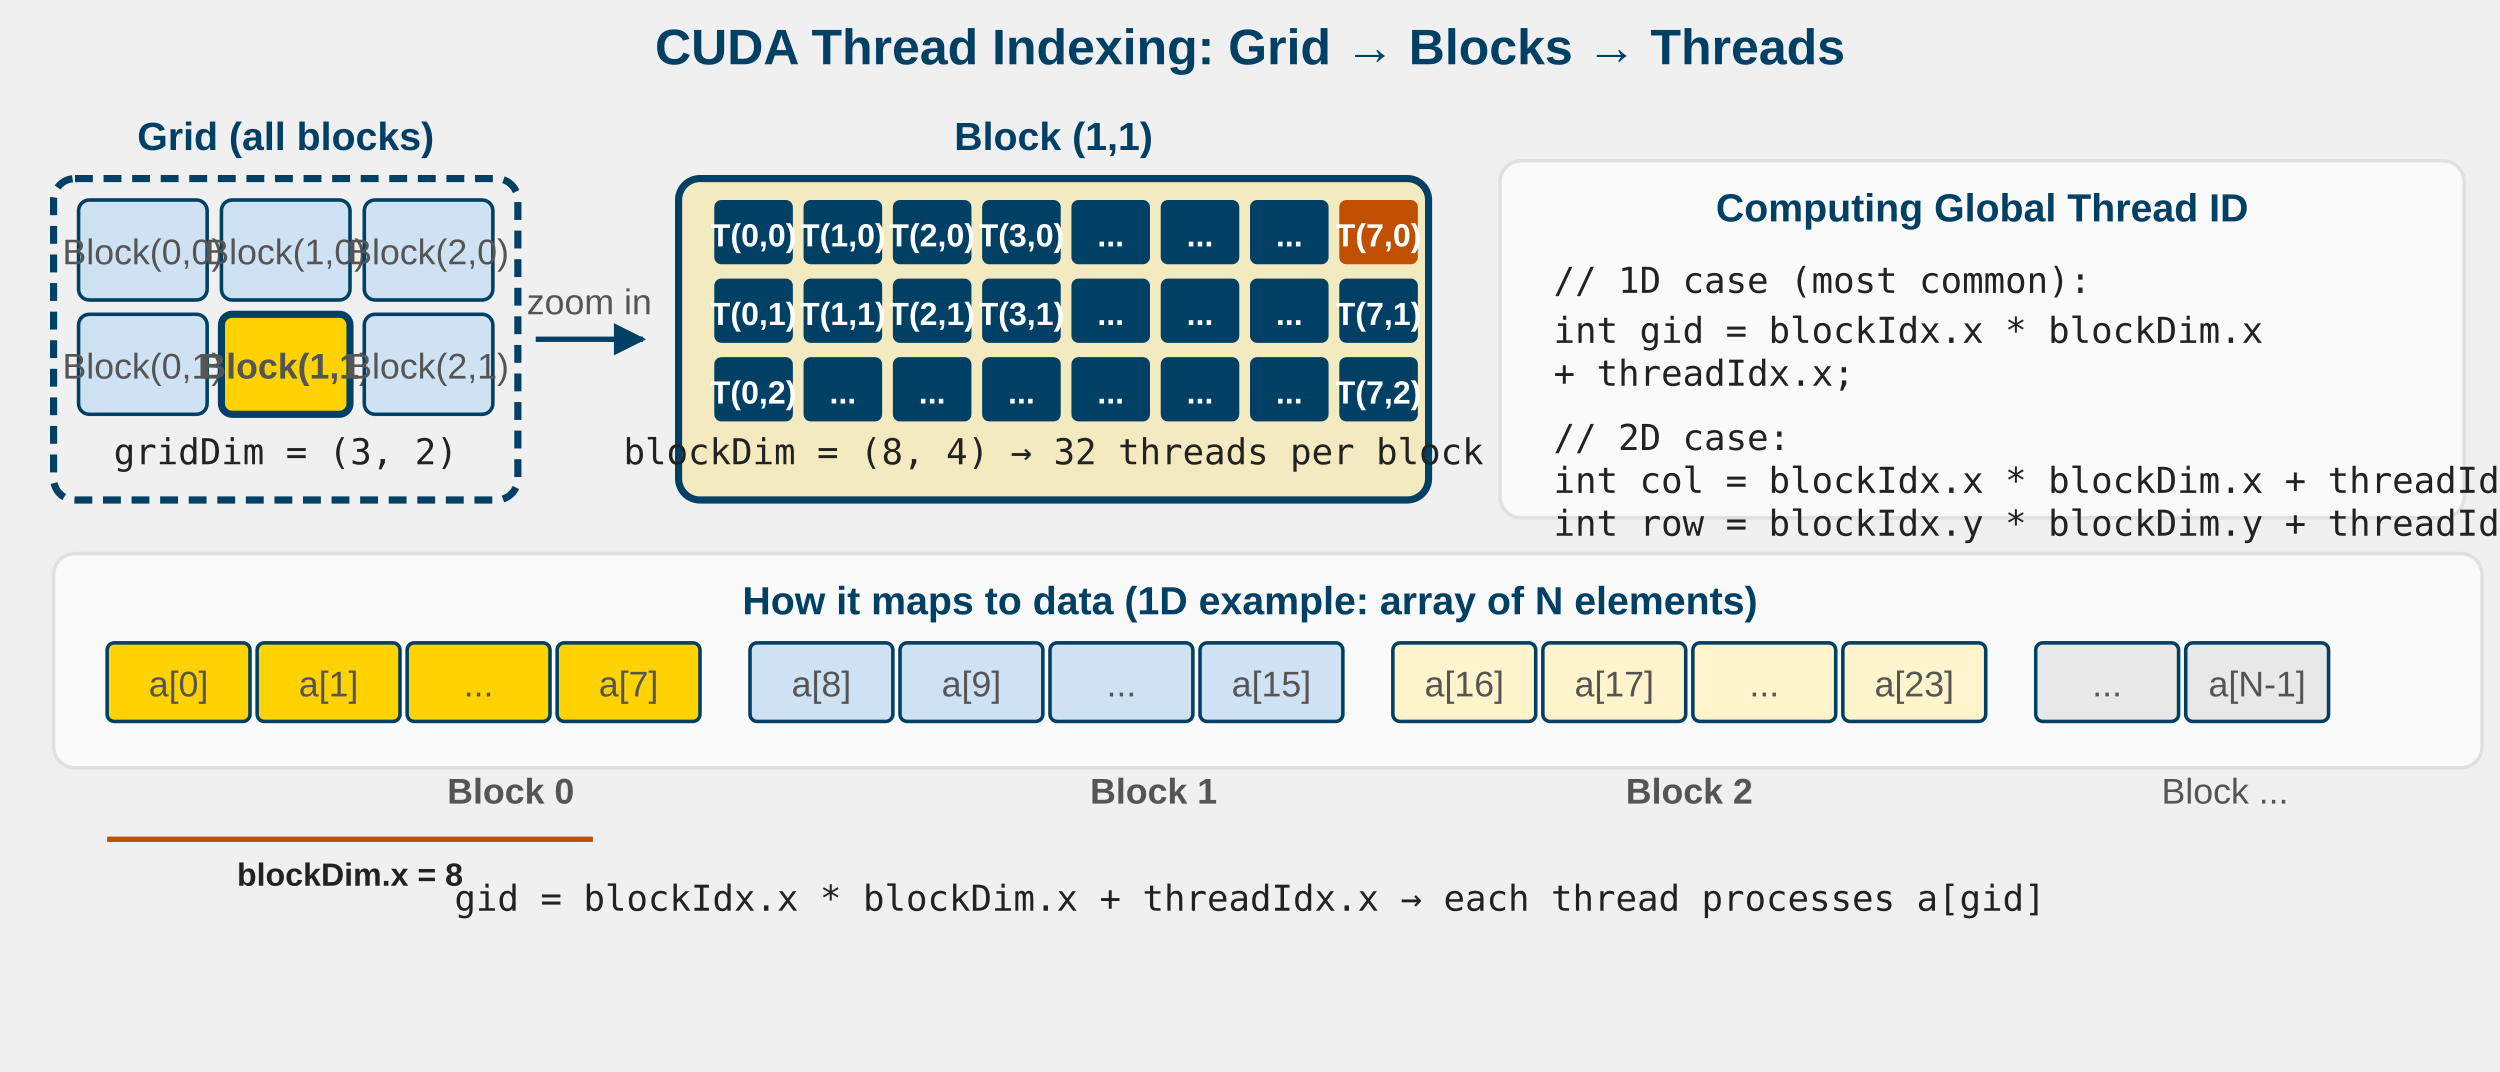
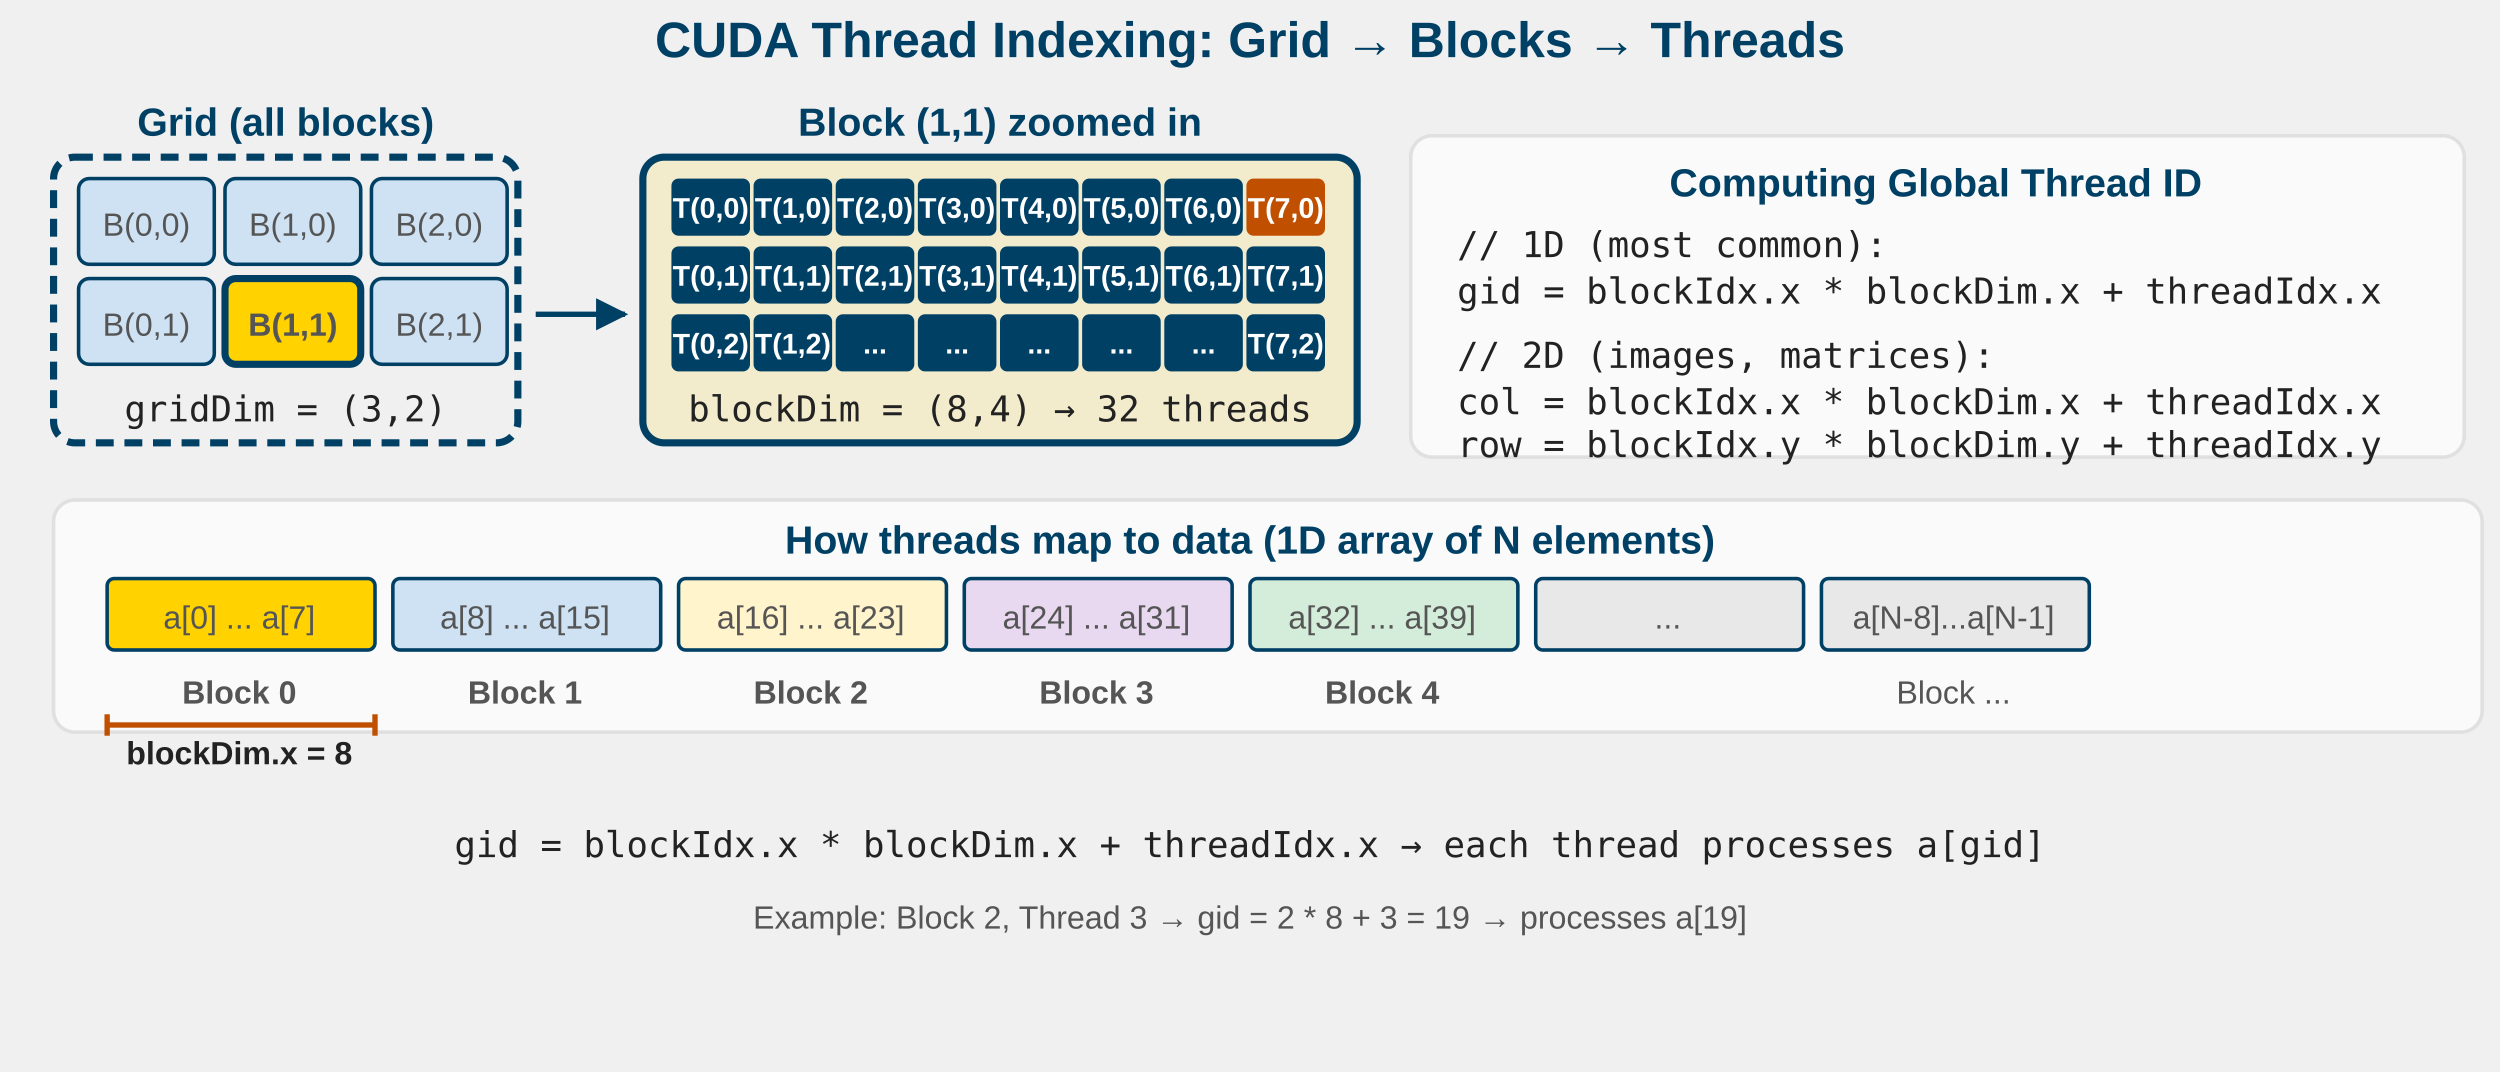
<svg xmlns="http://www.w3.org/2000/svg" viewBox="0 0 700 300">
  <style>
    text { font-family: Arial, Helvetica, sans-serif; fill: #222; }
    .title { font-size: 14px; font-weight: bold; fill: #004065; }
    .label { font-size: 11px; font-weight: bold; fill: #004065; }
    .code { font-family: monospace; font-size: 10px; fill: #222; }
-     .small { font-size: 10px; fill: #555; }
-     .tid { font-size: 9px; fill: white; font-weight: bold; }
+     .small { font-size: 9px; fill: #555; }
+     .tid { font-size: 8px; fill: white; font-weight: bold; }
  </style>
-   <text x="350" y="18" class="title" text-anchor="middle">CUDA Thread Indexing: Grid → Blocks → Threads</text>
-   <text x="80" y="42" class="label" text-anchor="middle">Grid (all blocks)</text>
-   <rect x="15" y="50" width="130" height="90" rx="6" fill="none" stroke="#004065" stroke-width="2" stroke-dasharray="5,3" />
-   <rect x="22" y="56" width="36" height="28" rx="3" fill="#cfe2f3" stroke="#004065" stroke-width="1" />
-   <text x="40" y="74" class="small" text-anchor="middle">Block(0,0)</text>
-   <rect x="62" y="56" width="36" height="28" rx="3" fill="#cfe2f3" stroke="#004065" stroke-width="1" />
-   <text x="80" y="74" class="small" text-anchor="middle">Block(1,0)</text>
-   <rect x="102" y="56" width="36" height="28" rx="3" fill="#cfe2f3" stroke="#004065" stroke-width="1" />
-   <text x="120" y="74" class="small" text-anchor="middle">Block(2,0)</text>
-   <rect x="22" y="88" width="36" height="28" rx="3" fill="#cfe2f3" stroke="#004065" stroke-width="1" />
-   <text x="40" y="106" class="small" text-anchor="middle">Block(0,1)</text>
-   <rect x="62" y="88" width="36" height="28" rx="3" fill="#FFD200" stroke="#004065" stroke-width="2" />
-   <text x="80" y="106" class="small" text-anchor="middle" font-weight="bold">Block(1,1)</text>
-   <rect x="102" y="88" width="36" height="28" rx="3" fill="#cfe2f3" stroke="#004065" stroke-width="1" />
-   <text x="120" y="106" class="small" text-anchor="middle">Block(2,1)</text>
-   <text x="80" y="130" class="code" text-anchor="middle">gridDim = (3, 2)</text>
-   <line x1="150" y1="95" x2="180" y2="95" stroke="#004065" stroke-width="1.5" marker-end="url(#arr2)" />
-   <text x="165" y="88" class="small" text-anchor="middle">zoom in</text>
-   <text x="295" y="42" class="label" text-anchor="middle">Block (1,1)</text>
-   <rect x="190" y="50" width="210" height="90" rx="6" fill="#FFD200" fill-opacity="0.2" stroke="#004065" stroke-width="2" />
-   <g transform="translate(200, 56)">
-     <rect x="0" y="0" width="22" height="18" rx="2" fill="#004065" />
-     <text x="11" y="13" class="tid" text-anchor="middle">T(0,0)</text>
-     <rect x="25" y="0" width="22" height="18" rx="2" fill="#004065" />
-     <text x="36" y="13" class="tid" text-anchor="middle">T(1,0)</text>
-     <rect x="50" y="0" width="22" height="18" rx="2" fill="#004065" />
-     <text x="61" y="13" class="tid" text-anchor="middle">T(2,0)</text>
-     <rect x="75" y="0" width="22" height="18" rx="2" fill="#004065" />
-     <text x="86" y="13" class="tid" text-anchor="middle">T(3,0)</text>
-     <rect x="100" y="0" width="22" height="18" rx="2" fill="#004065" />
-     <text x="111" y="13" class="tid" text-anchor="middle">...</text>
-     <rect x="125" y="0" width="22" height="18" rx="2" fill="#004065" />
-     <text x="136" y="13" class="tid" text-anchor="middle">...</text>
-     <rect x="150" y="0" width="22" height="18" rx="2" fill="#004065" />
-     <text x="161" y="13" class="tid" text-anchor="middle">...</text>
-     <rect x="175" y="0" width="22" height="18" rx="2" fill="#c05000" />
-     <text x="186" y="13" class="tid" text-anchor="middle">T(7,0)</text>
-     <rect x="0" y="22" width="22" height="18" rx="2" fill="#004065" />
-     <text x="11" y="35" class="tid" text-anchor="middle">T(0,1)</text>
-     <rect x="25" y="22" width="22" height="18" rx="2" fill="#004065" />
-     <text x="36" y="35" class="tid" text-anchor="middle">T(1,1)</text>
-     <rect x="50" y="22" width="22" height="18" rx="2" fill="#004065" />
-     <text x="61" y="35" class="tid" text-anchor="middle">T(2,1)</text>
-     <rect x="75" y="22" width="22" height="18" rx="2" fill="#004065" />
-     <text x="86" y="35" class="tid" text-anchor="middle">T(3,1)</text>
-     <rect x="100" y="22" width="22" height="18" rx="2" fill="#004065" />
-     <text x="111" y="35" class="tid" text-anchor="middle">...</text>
-     <rect x="125" y="22" width="22" height="18" rx="2" fill="#004065" />
-     <text x="136" y="35" class="tid" text-anchor="middle">...</text>
-     <rect x="150" y="22" width="22" height="18" rx="2" fill="#004065" />
-     <text x="161" y="35" class="tid" text-anchor="middle">...</text>
-     <rect x="175" y="22" width="22" height="18" rx="2" fill="#004065" />
-     <text x="186" y="35" class="tid" text-anchor="middle">T(7,1)</text>
-     <rect x="0" y="44" width="22" height="18" rx="2" fill="#004065" />
-     <text x="11" y="57" class="tid" text-anchor="middle">T(0,2)</text>
-     <rect x="25" y="44" width="22" height="18" rx="2" fill="#004065" />
-     <text x="36" y="57" class="tid" text-anchor="middle">...</text>
-     <rect x="50" y="44" width="22" height="18" rx="2" fill="#004065" />
-     <text x="61" y="57" class="tid" text-anchor="middle">...</text>
-     <rect x="75" y="44" width="22" height="18" rx="2" fill="#004065" />
-     <text x="86" y="57" class="tid" text-anchor="middle">...</text>
-     <rect x="100" y="44" width="22" height="18" rx="2" fill="#004065" />
-     <text x="111" y="57" class="tid" text-anchor="middle">...</text>
-     <rect x="125" y="44" width="22" height="18" rx="2" fill="#004065" />
-     <text x="136" y="57" class="tid" text-anchor="middle">...</text>
-     <rect x="150" y="44" width="22" height="18" rx="2" fill="#004065" />
-     <text x="161" y="57" class="tid" text-anchor="middle">...</text>
-     <rect x="175" y="44" width="22" height="18" rx="2" fill="#004065" />
-     <text x="186" y="57" class="tid" text-anchor="middle">T(7,2)</text>
-   </g>
-   <text x="295" y="130" class="code" text-anchor="middle">blockDim = (8, 4) → 32 threads per block</text>
-   <rect x="420" y="45" width="270" height="100" rx="6" fill="#fafafa" stroke="#e0e0e0" />
-   <text x="555" y="62" class="label" text-anchor="middle">Computing Global Thread ID</text>
-   <text x="435" y="82" class="code">// 1D case (most common):</text>
-   <text x="435" y="96" class="code">int gid = blockIdx.x * blockDim.x</text>
-   <text x="435" y="108" class="code">         + threadIdx.x;</text>
-   <text x="435" y="126" class="code">// 2D case:</text>
-   <text x="435" y="138" class="code">int col = blockIdx.x * blockDim.x + threadIdx.x;</text>
-   <text x="435" y="150" class="code">int row = blockIdx.y * blockDim.y + threadIdx.y;</text>
-   <rect x="15" y="155" width="680" height="60" rx="6" fill="#fafafa" stroke="#e0e0e0" />
-   <text x="350" y="172" class="label" text-anchor="middle">How it maps to data (1D example: array of N elements)</text>
-   <g transform="translate(30, 180)">
-     <rect x="0" y="0" width="40" height="22" rx="2" fill="#FFD200" stroke="#004065" stroke-width="1" />
-     <text x="20" y="15" class="small" text-anchor="middle">a[0]</text>
-     <rect x="42" y="0" width="40" height="22" rx="2" fill="#FFD200" stroke="#004065" stroke-width="1" />
-     <text x="62" y="15" class="small" text-anchor="middle">a[1]</text>
-     <rect x="84" y="0" width="40" height="22" rx="2" fill="#FFD200" stroke="#004065" stroke-width="1" />
-     <text x="104" y="15" class="small" text-anchor="middle">...</text>
-     <rect x="126" y="0" width="40" height="22" rx="2" fill="#FFD200" stroke="#004065" stroke-width="1" />
-     <text x="146" y="15" class="small" text-anchor="middle">a[7]</text>
-     <rect x="180" y="0" width="40" height="22" rx="2" fill="#cfe2f3" stroke="#004065" stroke-width="1" />
-     <text x="200" y="15" class="small" text-anchor="middle">a[8]</text>
-     <rect x="222" y="0" width="40" height="22" rx="2" fill="#cfe2f3" stroke="#004065" stroke-width="1" />
-     <text x="242" y="15" class="small" text-anchor="middle">a[9]</text>
-     <rect x="264" y="0" width="40" height="22" rx="2" fill="#cfe2f3" stroke="#004065" stroke-width="1" />
-     <text x="284" y="15" class="small" text-anchor="middle">...</text>
-     <rect x="306" y="0" width="40" height="22" rx="2" fill="#cfe2f3" stroke="#004065" stroke-width="1" />
-     <text x="326" y="15" class="small" text-anchor="middle">a[15]</text>
-     <rect x="360" y="0" width="40" height="22" rx="2" fill="#fff4cc" stroke="#004065" stroke-width="1" />
-     <text x="380" y="15" class="small" text-anchor="middle">a[16]</text>
-     <rect x="402" y="0" width="40" height="22" rx="2" fill="#fff4cc" stroke="#004065" stroke-width="1" />
-     <text x="422" y="15" class="small" text-anchor="middle">a[17]</text>
-     <rect x="444" y="0" width="40" height="22" rx="2" fill="#fff4cc" stroke="#004065" stroke-width="1" />
-     <text x="464" y="15" class="small" text-anchor="middle">...</text>
-     <rect x="486" y="0" width="40" height="22" rx="2" fill="#fff4cc" stroke="#004065" stroke-width="1" />
-     <text x="506" y="15" class="small" text-anchor="middle">a[23]</text>
-     <rect x="540" y="0" width="40" height="22" rx="2" fill="#e8e8e8" stroke="#004065" stroke-width="1" />
-     <text x="560" y="15" class="small" text-anchor="middle">...</text>
-     <rect x="582" y="0" width="40" height="22" rx="2" fill="#e8e8e8" stroke="#004065" stroke-width="1" />
-     <text x="602" y="15" class="small" text-anchor="middle">a[N-1]</text>
-   </g>
-   <text x="143" y="225" class="small" text-anchor="middle" fill="#004065" font-weight="bold">Block 0</text>
-   <text x="323" y="225" class="small" text-anchor="middle" fill="#004065" font-weight="bold">Block 1</text>
-   <text x="473" y="225" class="small" text-anchor="middle" fill="#004065" font-weight="bold">Block 2</text>
-   <text x="623" y="225" class="small" text-anchor="middle" fill="#666">Block ...</text>
-   <text x="350" y="255" class="code" text-anchor="middle">gid = blockIdx.x * blockDim.x + threadIdx.x   →   each thread processes a[gid]</text>
-   <line x1="30" y1="235" x2="166" y2="235" stroke="#c05000" stroke-width="1.5" />
-   <text x="98" y="248" font-size="9" fill="#c05000" text-anchor="middle" font-weight="bold">blockDim.x = 8</text>
  <defs>
    <marker id="arr2" viewBox="0 0 10 10" refX="9" refY="5" markerWidth="6" markerHeight="6" orient="auto">
      <path d="M 0 0 L 10 5 L 0 10 z" fill="#004065" />
    </marker>
  </defs>
+   <text x="350" y="16" class="title" text-anchor="middle">CUDA Thread Indexing: Grid → Blocks → Threads</text>
+   <text x="80" y="38" class="label" text-anchor="middle">Grid (all blocks)</text>
+   <rect x="15" y="44" width="130" height="80" rx="6" fill="none" stroke="#004065" stroke-width="2" stroke-dasharray="5,3" />
+   <rect x="22" y="50" width="38" height="24" rx="3" fill="#cfe2f3" stroke="#004065" stroke-width="1" />
+   <text x="41" y="66" class="small" text-anchor="middle">B(0,0)</text>
+   <rect x="63" y="50" width="38" height="24" rx="3" fill="#cfe2f3" stroke="#004065" stroke-width="1" />
+   <text x="82" y="66" class="small" text-anchor="middle">B(1,0)</text>
+   <rect x="104" y="50" width="38" height="24" rx="3" fill="#cfe2f3" stroke="#004065" stroke-width="1" />
+   <text x="123" y="66" class="small" text-anchor="middle">B(2,0)</text>
+   <rect x="22" y="78" width="38" height="24" rx="3" fill="#cfe2f3" stroke="#004065" stroke-width="1" />
+   <text x="41" y="94" class="small" text-anchor="middle">B(0,1)</text>
+   <rect x="63" y="78" width="38" height="24" rx="3" fill="#FFD200" stroke="#004065" stroke-width="2" />
+   <text x="82" y="94" class="small" text-anchor="middle" font-weight="bold">B(1,1)</text>
+   <rect x="104" y="78" width="38" height="24" rx="3" fill="#cfe2f3" stroke="#004065" stroke-width="1" />
+   <text x="123" y="94" class="small" text-anchor="middle">B(2,1)</text>
+   <text x="80" y="118" class="code" text-anchor="middle">gridDim = (3,2)</text>
+   <line x1="150" y1="88" x2="175" y2="88" stroke="#004065" stroke-width="1.5" marker-end="url(#arr2)" />
+   <text x="280" y="38" class="label" text-anchor="middle">Block (1,1) zoomed in</text>
+   <rect x="180" y="44" width="200" height="80" rx="6" fill="#FFD200" fill-opacity="0.15" stroke="#004065" stroke-width="2" />
+   <g transform="translate(188, 50)">
+     <rect x="0" y="0" width="22" height="16" rx="2" fill="#004065" />
+     <text x="11" y="11" class="tid" text-anchor="middle">T(0,0)</text>
+     <rect x="23" y="0" width="22" height="16" rx="2" fill="#004065" />
+     <text x="34" y="11" class="tid" text-anchor="middle">T(1,0)</text>
+     <rect x="46" y="0" width="22" height="16" rx="2" fill="#004065" />
+     <text x="57" y="11" class="tid" text-anchor="middle">T(2,0)</text>
+     <rect x="69" y="0" width="22" height="16" rx="2" fill="#004065" />
+     <text x="80" y="11" class="tid" text-anchor="middle">T(3,0)</text>
+     <rect x="92" y="0" width="22" height="16" rx="2" fill="#004065" />
+     <text x="103" y="11" class="tid" text-anchor="middle">T(4,0)</text>
+     <rect x="115" y="0" width="22" height="16" rx="2" fill="#004065" />
+     <text x="126" y="11" class="tid" text-anchor="middle">T(5,0)</text>
+     <rect x="138" y="0" width="22" height="16" rx="2" fill="#004065" />
+     <text x="149" y="11" class="tid" text-anchor="middle">T(6,0)</text>
+     <rect x="161" y="0" width="22" height="16" rx="2" fill="#c05000" />
+     <text x="172" y="11" class="tid" text-anchor="middle">T(7,0)</text>
+     <rect x="0" y="19" width="22" height="16" rx="2" fill="#004065" />
+     <text x="11" y="30" class="tid" text-anchor="middle">T(0,1)</text>
+     <rect x="23" y="19" width="22" height="16" rx="2" fill="#004065" />
+     <text x="34" y="30" class="tid" text-anchor="middle">T(1,1)</text>
+     <rect x="46" y="19" width="22" height="16" rx="2" fill="#004065" />
+     <text x="57" y="30" class="tid" text-anchor="middle">T(2,1)</text>
+     <rect x="69" y="19" width="22" height="16" rx="2" fill="#004065" />
+     <text x="80" y="30" class="tid" text-anchor="middle">T(3,1)</text>
+     <rect x="92" y="19" width="22" height="16" rx="2" fill="#004065" />
+     <text x="103" y="30" class="tid" text-anchor="middle">T(4,1)</text>
+     <rect x="115" y="19" width="22" height="16" rx="2" fill="#004065" />
+     <text x="126" y="30" class="tid" text-anchor="middle">T(5,1)</text>
+     <rect x="138" y="19" width="22" height="16" rx="2" fill="#004065" />
+     <text x="149" y="30" class="tid" text-anchor="middle">T(6,1)</text>
+     <rect x="161" y="19" width="22" height="16" rx="2" fill="#004065" />
+     <text x="172" y="30" class="tid" text-anchor="middle">T(7,1)</text>
+     <rect x="0" y="38" width="22" height="16" rx="2" fill="#004065" />
+     <text x="11" y="49" class="tid" text-anchor="middle">T(0,2)</text>
+     <rect x="23" y="38" width="22" height="16" rx="2" fill="#004065" />
+     <text x="34" y="49" class="tid" text-anchor="middle">T(1,2)</text>
+     <rect x="46" y="38" width="22" height="16" rx="2" fill="#004065" />
+     <text x="57" y="49" class="tid" text-anchor="middle">...</text>
+     <rect x="69" y="38" width="22" height="16" rx="2" fill="#004065" />
+     <text x="80" y="49" class="tid" text-anchor="middle">...</text>
+     <rect x="92" y="38" width="22" height="16" rx="2" fill="#004065" />
+     <text x="103" y="49" class="tid" text-anchor="middle">...</text>
+     <rect x="115" y="38" width="22" height="16" rx="2" fill="#004065" />
+     <text x="126" y="49" class="tid" text-anchor="middle">...</text>
+     <rect x="138" y="38" width="22" height="16" rx="2" fill="#004065" />
+     <text x="149" y="49" class="tid" text-anchor="middle">...</text>
+     <rect x="161" y="38" width="22" height="16" rx="2" fill="#004065" />
+     <text x="172" y="49" class="tid" text-anchor="middle">T(7,2)</text>
+   </g>
+   <text x="280" y="118" class="code" text-anchor="middle">blockDim = (8,4) → 32 threads</text>
+   <rect x="395" y="38" width="295" height="90" rx="6" fill="#fafafa" stroke="#e0e0e0" />
+   <text x="542" y="55" class="label" text-anchor="middle">Computing Global Thread ID</text>
+   <text x="408" y="72" class="code">// 1D (most common):</text>
+   <text x="408" y="85" class="code">gid = blockIdx.x * blockDim.x + threadIdx.x</text>
+   <text x="408" y="103" class="code">// 2D (images, matrices):</text>
+   <text x="408" y="116" class="code">col = blockIdx.x * blockDim.x + threadIdx.x</text>
+   <text x="408" y="128" class="code">row = blockIdx.y * blockDim.y + threadIdx.y</text>
+   <rect x="15" y="140" width="680" height="65" rx="6" fill="#fafafa" stroke="#e0e0e0" />
+   <text x="350" y="155" class="label" text-anchor="middle">How threads map to data (1D array of N elements)</text>
+   <g transform="translate(30, 162)">
+     <rect x="0" y="0" width="75" height="20" rx="2" fill="#FFD200" stroke="#004065" stroke-width="1" />
+     <text x="37" y="14" class="small" text-anchor="middle">a[0] ... a[7]</text>
+     <rect x="80" y="0" width="75" height="20" rx="2" fill="#cfe2f3" stroke="#004065" stroke-width="1" />
+     <text x="117" y="14" class="small" text-anchor="middle">a[8] ... a[15]</text>
+     <rect x="160" y="0" width="75" height="20" rx="2" fill="#fff4cc" stroke="#004065" stroke-width="1" />
+     <text x="197" y="14" class="small" text-anchor="middle">a[16] ... a[23]</text>
+     <rect x="240" y="0" width="75" height="20" rx="2" fill="#e8d8f0" stroke="#004065" stroke-width="1" />
+     <text x="277" y="14" class="small" text-anchor="middle">a[24] ... a[31]</text>
+     <rect x="320" y="0" width="75" height="20" rx="2" fill="#d4edda" stroke="#004065" stroke-width="1" />
+     <text x="357" y="14" class="small" text-anchor="middle">a[32] ... a[39]</text>
+     <rect x="400" y="0" width="75" height="20" rx="2" fill="#e8e8e8" stroke="#004065" stroke-width="1" />
+     <text x="437" y="14" class="small" text-anchor="middle">...</text>
+     <rect x="480" y="0" width="75" height="20" rx="2" fill="#e8e8e8" stroke="#004065" stroke-width="1" />
+     <text x="517" y="14" class="small" text-anchor="middle">a[N-8]...a[N-1]</text>
+     <text x="37" y="35" class="small" text-anchor="middle" fill="#004065" font-weight="bold">Block 0</text>
+     <text x="117" y="35" class="small" text-anchor="middle" fill="#004065" font-weight="bold">Block 1</text>
+     <text x="197" y="35" class="small" text-anchor="middle" fill="#004065" font-weight="bold">Block 2</text>
+     <text x="277" y="35" class="small" text-anchor="middle" fill="#004065" font-weight="bold">Block 3</text>
+     <text x="357" y="35" class="small" text-anchor="middle" fill="#004065" font-weight="bold">Block 4</text>
+     <text x="517" y="35" class="small" text-anchor="middle" fill="#666">Block ...</text>
+   </g>
+   <line x1="30" y1="203" x2="105" y2="203" stroke="#c05000" stroke-width="1.5" />
+   <line x1="30" y1="200" x2="30" y2="206" stroke="#c05000" stroke-width="1.5" />
+   <line x1="105" y1="200" x2="105" y2="206" stroke="#c05000" stroke-width="1.5" />
+   <text x="67" y="214" font-size="9" fill="#c05000" text-anchor="middle" font-weight="bold">blockDim.x = 8</text>
+   <text x="350" y="240" class="code" text-anchor="middle">gid = blockIdx.x * blockDim.x + threadIdx.x  →  each thread processes a[gid]</text>
+   <text x="350" y="260" class="small" text-anchor="middle">Example: Block 2, Thread 3 → gid = 2 * 8 + 3 = 19 → processes a[19]</text>
</svg>
